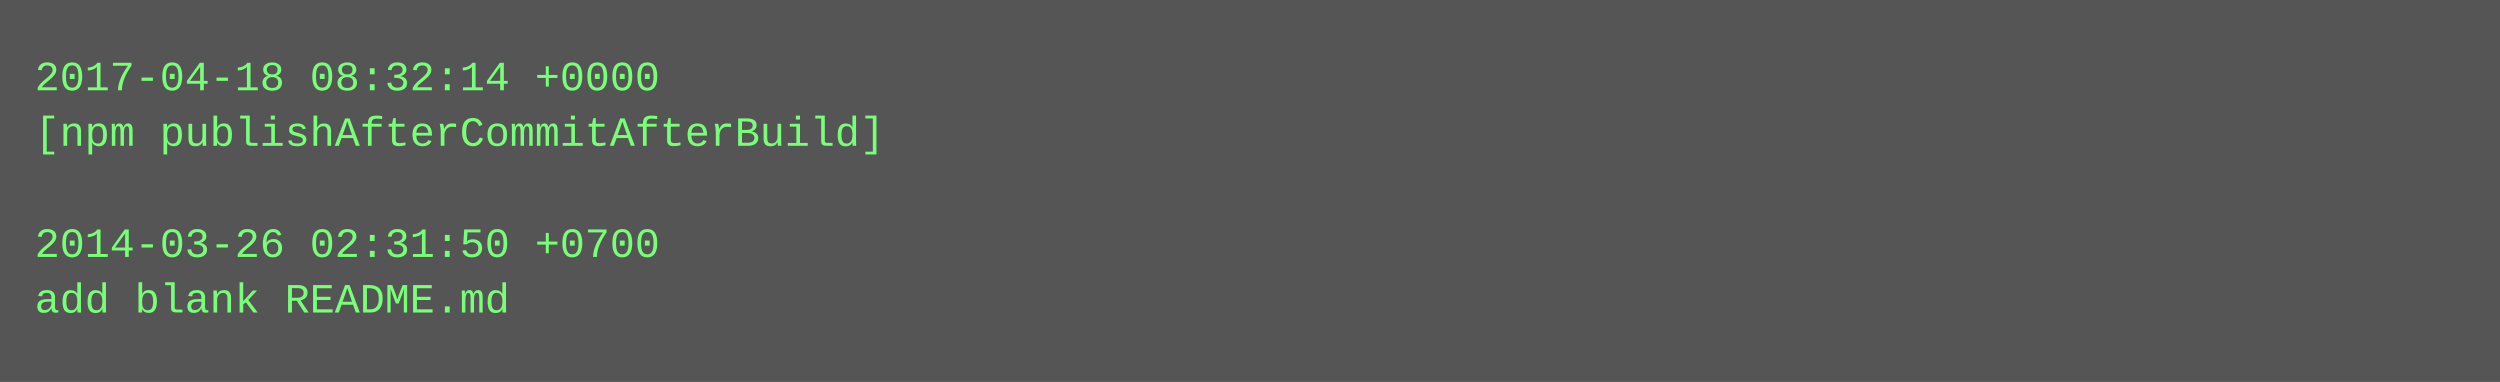
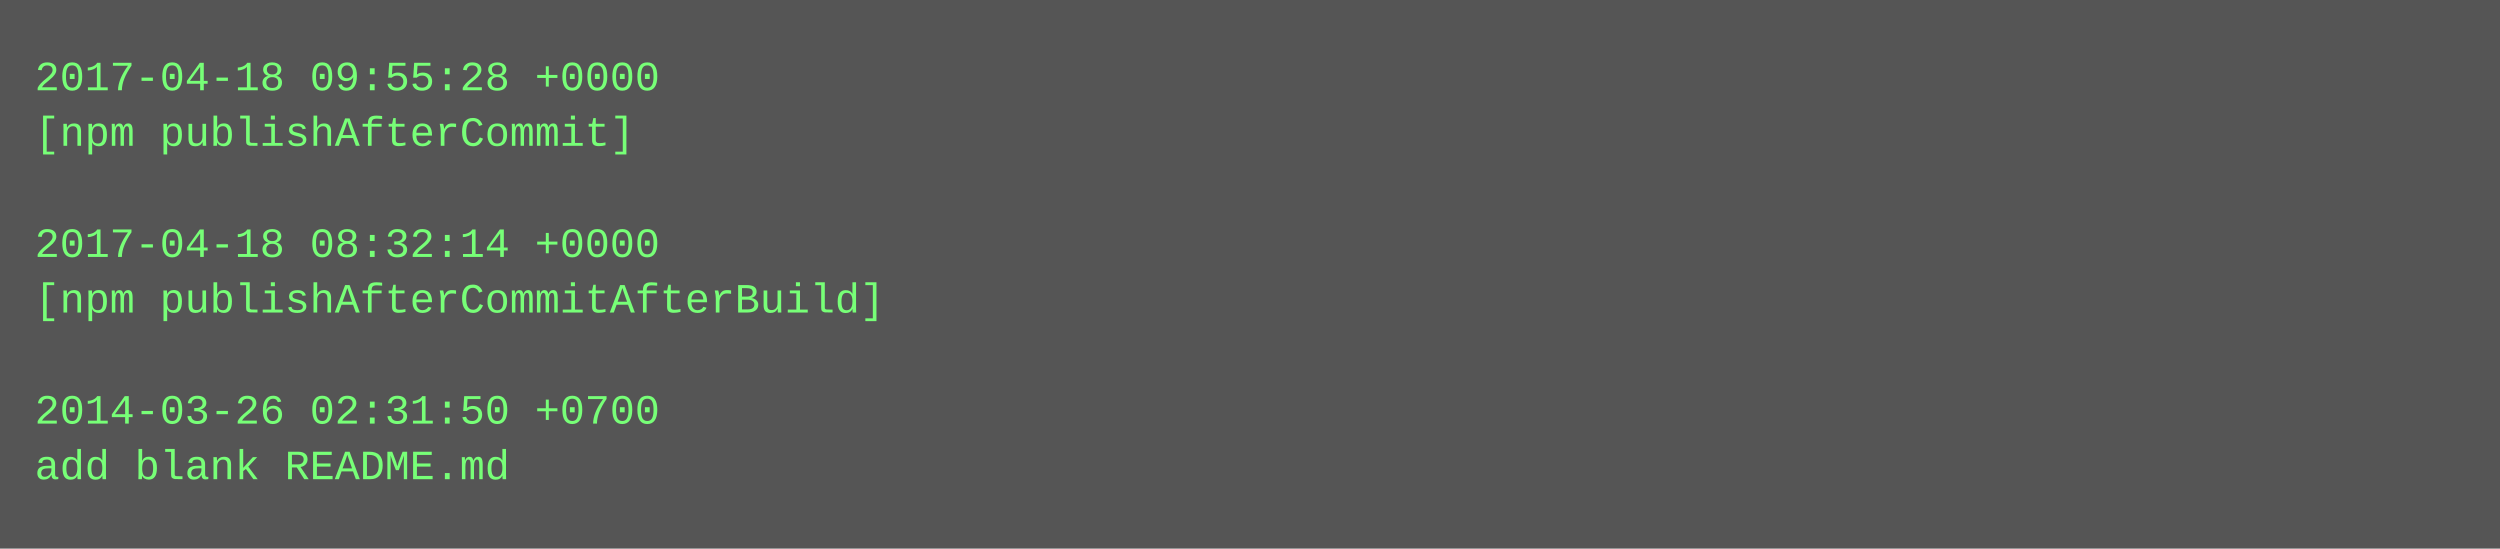
- <svg xmlns="http://www.w3.org/2000/svg" height="110" width="720">
-   <rect height="110" fill="#555" width="720" />
+ <svg xmlns="http://www.w3.org/2000/svg" height="158" width="720">
+   <rect height="158" fill="#555" width="720" />
  <text fill="#7f7" font-family="Courier New" font-size="12" xml:space="preserve">
-     <tspan x="10" y="26">2017-04-18 08:32:14 +0000</tspan>
-     <tspan x="10" y="42">[npm publishAfterCommitAfterBuild]</tspan>
+     <tspan x="10" y="26">2017-04-18 09:55:28 +0000</tspan>
+     <tspan x="10" y="42">[npm publishAfterCommit]</tspan>
    <tspan x="10" y="58" />
-     <tspan x="10" y="74">2014-03-26 02:31:50 +0700</tspan>
-     <tspan x="10" y="90">add blank README.md</tspan>
+     <tspan x="10" y="74">2017-04-18 08:32:14 +0000</tspan>
+     <tspan x="10" y="90">[npm publishAfterCommitAfterBuild]</tspan>
+     <tspan x="10" y="106" />
+     <tspan x="10" y="122">2014-03-26 02:31:50 +0700</tspan>
+     <tspan x="10" y="138">add blank README.md</tspan>
  </text>
</svg>
